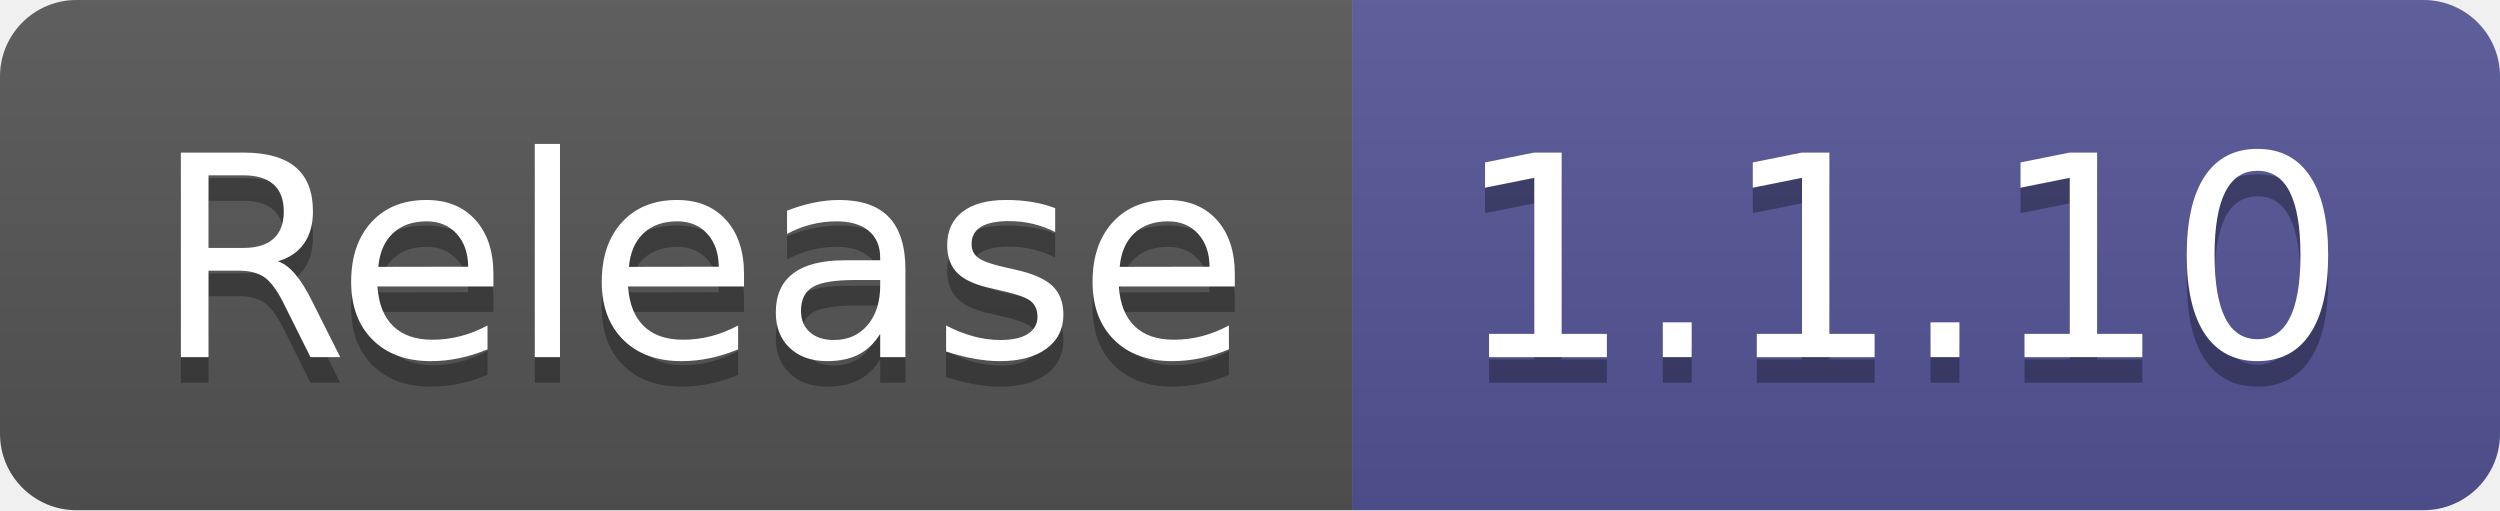
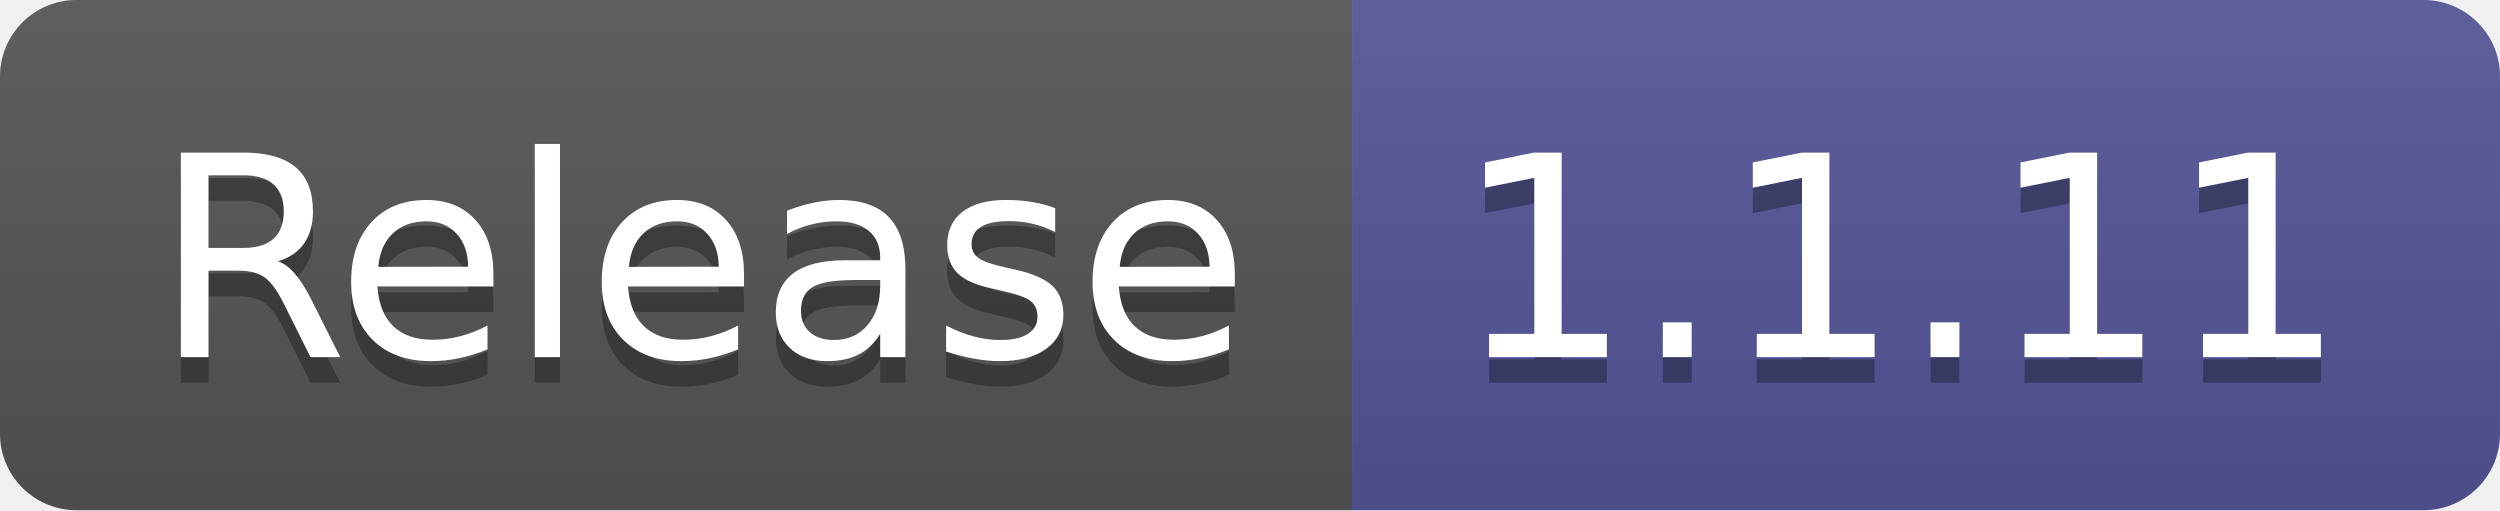
- <svg xmlns="http://www.w3.org/2000/svg" width="98" height="20" role="img" aria-label="Release: 1.1.10">
+ <svg xmlns="http://www.w3.org/2000/svg" width="98" height="20" role="img" aria-label="Release: 1.1.11">
  <linearGradient id="s" x2="0" y2="100%">
    <stop offset="0" stop-color="#bbb" stop-opacity=".1" />
    <stop offset="1" stop-opacity=".1" />
  </linearGradient>
  <clipPath id="r">
    <rect width="98" height="20" rx="3" fill="#fff" />
  </clipPath>
  <g clip-path="url(#r)">
    <rect width="53" height="20" fill="#555" />
    <rect x="53" width="45" height="20" fill="#535597" />
    <rect width="98" height="20" fill="url(#s)" />
  </g>
  <g fill="#fff" text-anchor="middle" font-family="Verdana,Geneva,DejaVu Sans,sans-serif" text-rendering="geometricPrecision" font-size="110">
    <text aria-hidden="true" x="275" y="150" fill="#010101" fill-opacity=".3" transform="scale(.1)" textLength="430">Release</text>
    <text x="275" y="140" transform="scale(.1)" fill="#fff" textLength="430">Release</text>
-     <text aria-hidden="true" x="745" y="150" fill="#010101" fill-opacity=".3" transform="scale(.1)" textLength="350">1.1.10</text>
-     <text x="745" y="140" transform="scale(.1)" fill="#fff" textLength="350">1.1.10</text>
+     <text aria-hidden="true" x="745" y="150" fill="#010101" fill-opacity=".3" transform="scale(.1)" textLength="350">1.1.11</text>
+     <text x="745" y="140" transform="scale(.1)" fill="#fff" textLength="350">1.1.11</text>
  </g>
</svg>
